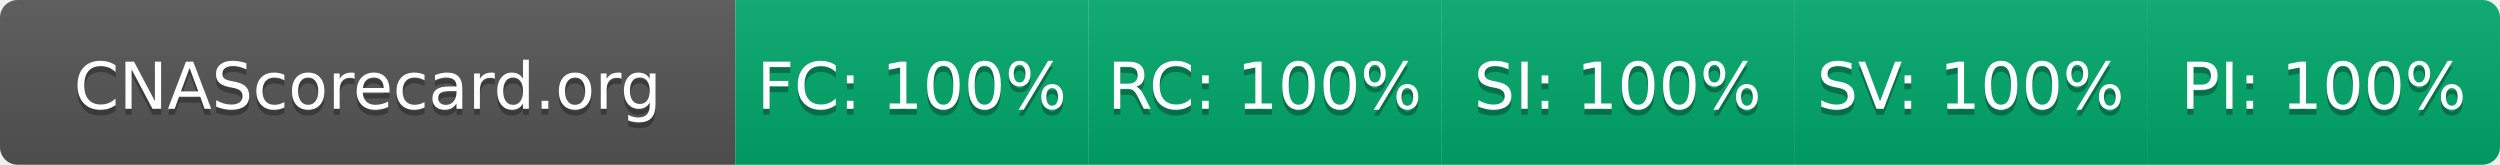
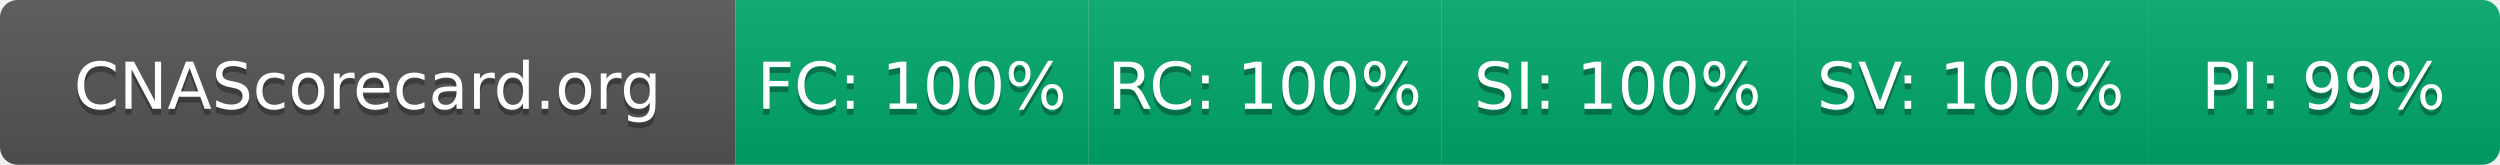
- <svg xmlns="http://www.w3.org/2000/svg" width="425" height="28" role="img" aria-label="CNAScorecard.org: FC:100% RC:100% SI:100% SV:100% PI:100%">
+ <svg xmlns="http://www.w3.org/2000/svg" width="425" height="28" role="img" aria-label="CNAScorecard.org: FC:100% RC:100% SI:100% SV:100% PI:99%">
  <linearGradient id="s" x2="0" y2="100%">
    <stop offset="0" stop-color="#bbb" stop-opacity=".1" />
    <stop offset="1" stop-opacity=".1" />
  </linearGradient>
  <clipPath id="r">
    <rect width="425" height="28" rx="3" fill="#fff" />
  </clipPath>
  <g clip-path="url(#r)">
    <rect width="125" height="28" fill="#555" />
    <rect x="125" width="60" height="28" fill="#00A86B" />
    <rect x="185" width="60" height="28" fill="#00A86B" />
    <rect x="245" width="60" height="28" fill="#00A86B" />
    <rect x="305" width="60" height="28" fill="#00A86B" />
    <rect x="365" width="60" height="28" fill="#00A86B" />
    <rect width="425" height="28" fill="url(#s)" />
  </g>
  <g fill="#fff" text-anchor="middle" font-family="Verdana,Geneva,DejaVu Sans,sans-serif" text-rendering="geometricPrecision" font-size="110">
    <text aria-hidden="true" x="625" y="195" fill="#010101" fill-opacity=".3" transform="scale(.1)" textLength="1050">CNAScorecard.org</text>
    <text x="625" y="185" transform="scale(.1)" fill="#fff" textLength="1050">CNAScorecard.org</text>
    <text aria-hidden="true" x="1550" y="195" fill="#010101" fill-opacity=".3" transform="scale(.1)" textLength="440">FC: 100%</text>
    <text x="1550" y="185" transform="scale(.1)" fill="#fff" textLength="440">FC: 100%</text>
    <text aria-hidden="true" x="2150" y="195" fill="#010101" fill-opacity=".3" transform="scale(.1)" textLength="440">RC: 100%</text>
    <text x="2150" y="185" transform="scale(.1)" fill="#fff" textLength="440">RC: 100%</text>
    <text aria-hidden="true" x="2750" y="195" fill="#010101" fill-opacity=".3" transform="scale(.1)" textLength="440">SI: 100%</text>
    <text x="2750" y="185" transform="scale(.1)" fill="#fff" textLength="440">SI: 100%</text>
    <text aria-hidden="true" x="3350" y="195" fill="#010101" fill-opacity=".3" transform="scale(.1)" textLength="440">SV: 100%</text>
    <text x="3350" y="185" transform="scale(.1)" fill="#fff" textLength="440">SV: 100%</text>
-     <text aria-hidden="true" x="3950" y="195" fill="#010101" fill-opacity=".3" transform="scale(.1)" textLength="440">PI: 100%</text>
-     <text x="3950" y="185" transform="scale(.1)" fill="#fff" textLength="440">PI: 100%</text>
+     <text aria-hidden="true" x="3950" y="195" fill="#010101" fill-opacity=".3" transform="scale(.1)" textLength="385">PI: 99%</text>
+     <text x="3950" y="185" transform="scale(.1)" fill="#fff" textLength="385">PI: 99%</text>
  </g>
</svg>
